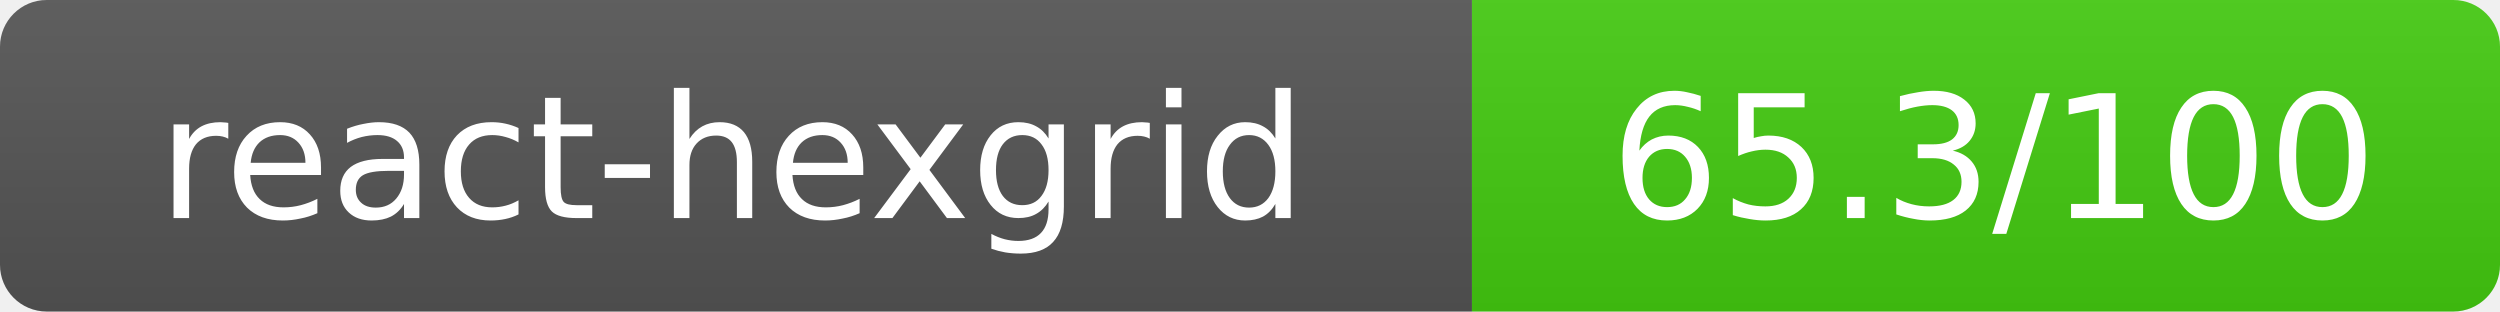
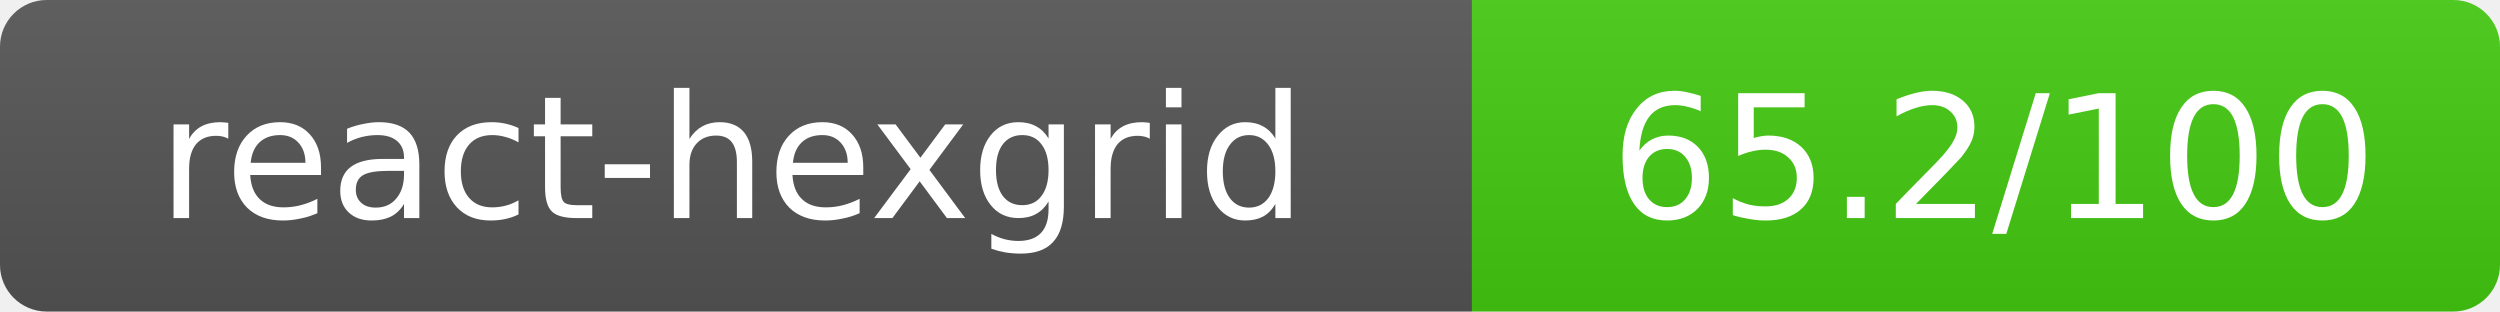
- <svg xmlns="http://www.w3.org/2000/svg" width="160.5" height="20" role="img" aria-label="react-hexgrid: 65.3/100">
+ <svg xmlns="http://www.w3.org/2000/svg" width="160.5" height="20" role="img" aria-label="react-hexgrid: 65.2/100">
  <linearGradient id="s" x2="0" y2="100%">
    <stop offset="0" stop-color="#bbb" stop-opacity=".1" />
    <stop offset="1" stop-opacity=".1" />
  </linearGradient>
  <clipPath id="r">
    <rect width="160.5" height="20" rx="3" fill="#fff" />
  </clipPath>
  <g clip-path="url(#r)">
    <rect width="94.5" height="20" fill="#555" />
    <rect x="94.5" width="66" height="20" fill="#44cc11" />
    <rect width="160.5" height="20" fill="url(#s)" />
  </g>
  <g fill="#fff" text-anchor="middle" font-family="Verdana,Geneva,DejaVu Sans,sans-serif" text-rendering="geometricPrecision" font-size="11">
    <text x="47" y="14">react-hexgrid</text>
-     <text x="128" y="14">65.3/100</text>
+     <text x="128" y="14">65.2/100</text>
  </g>
</svg>
